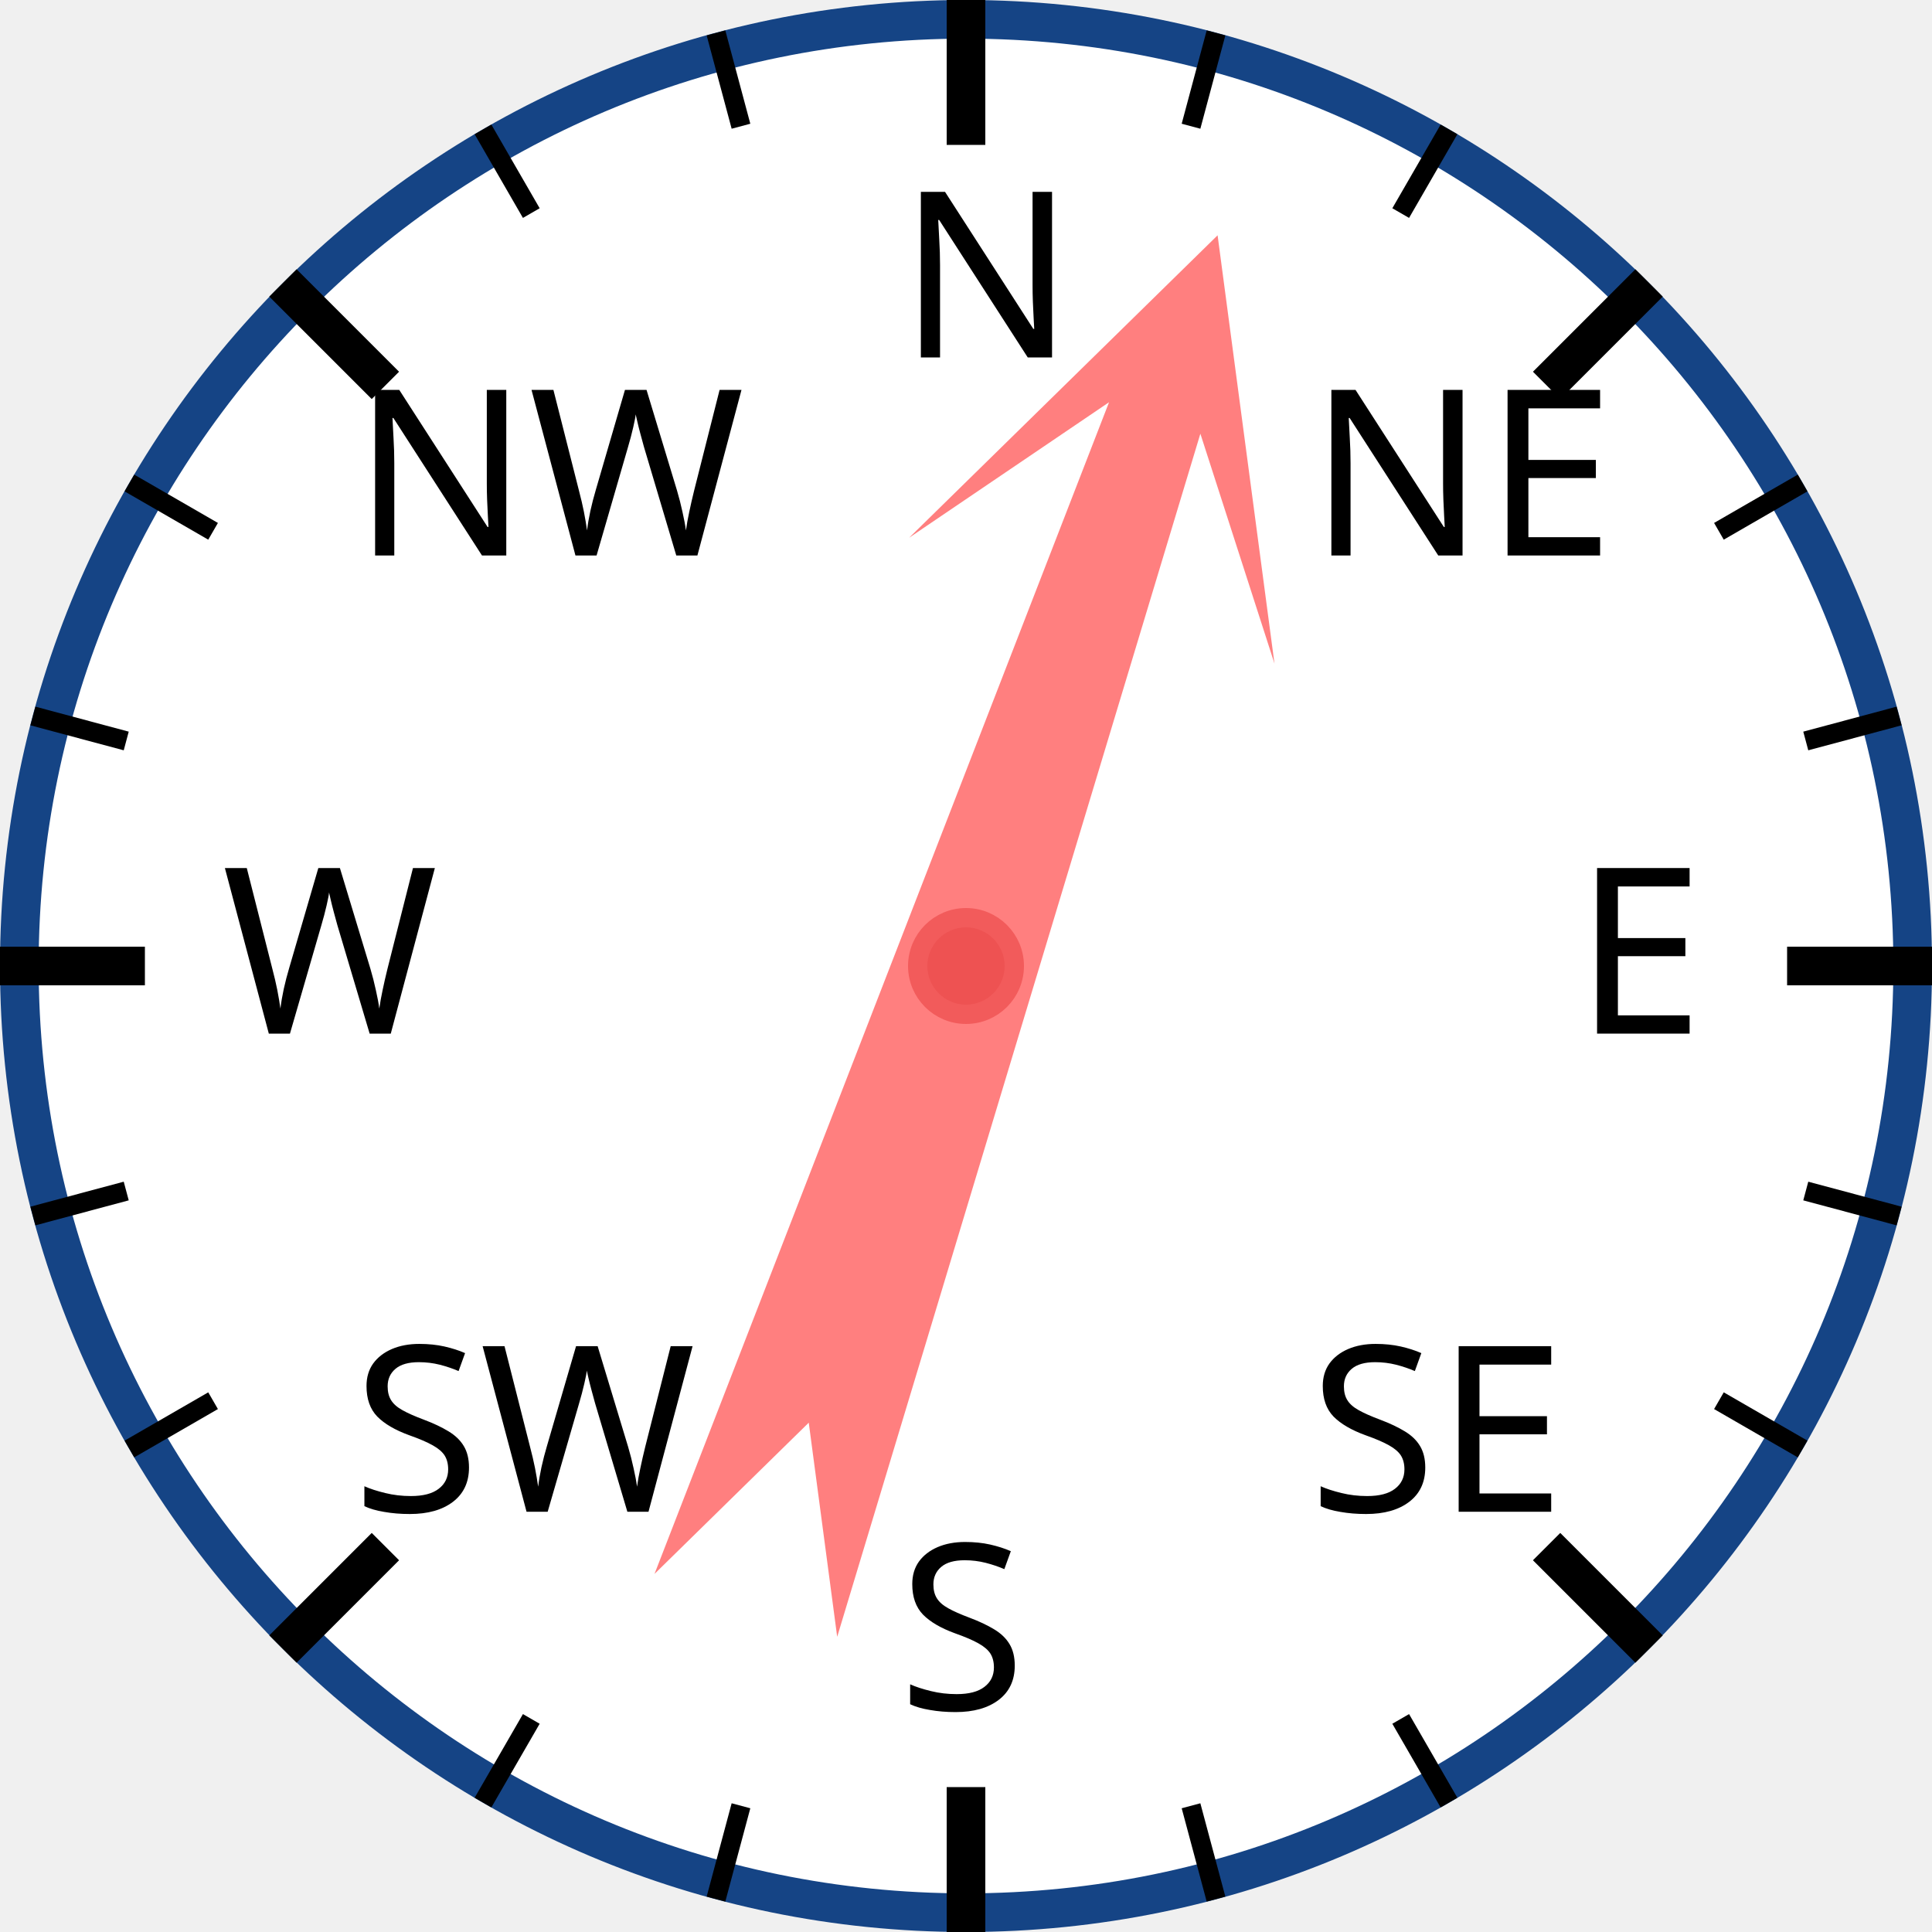
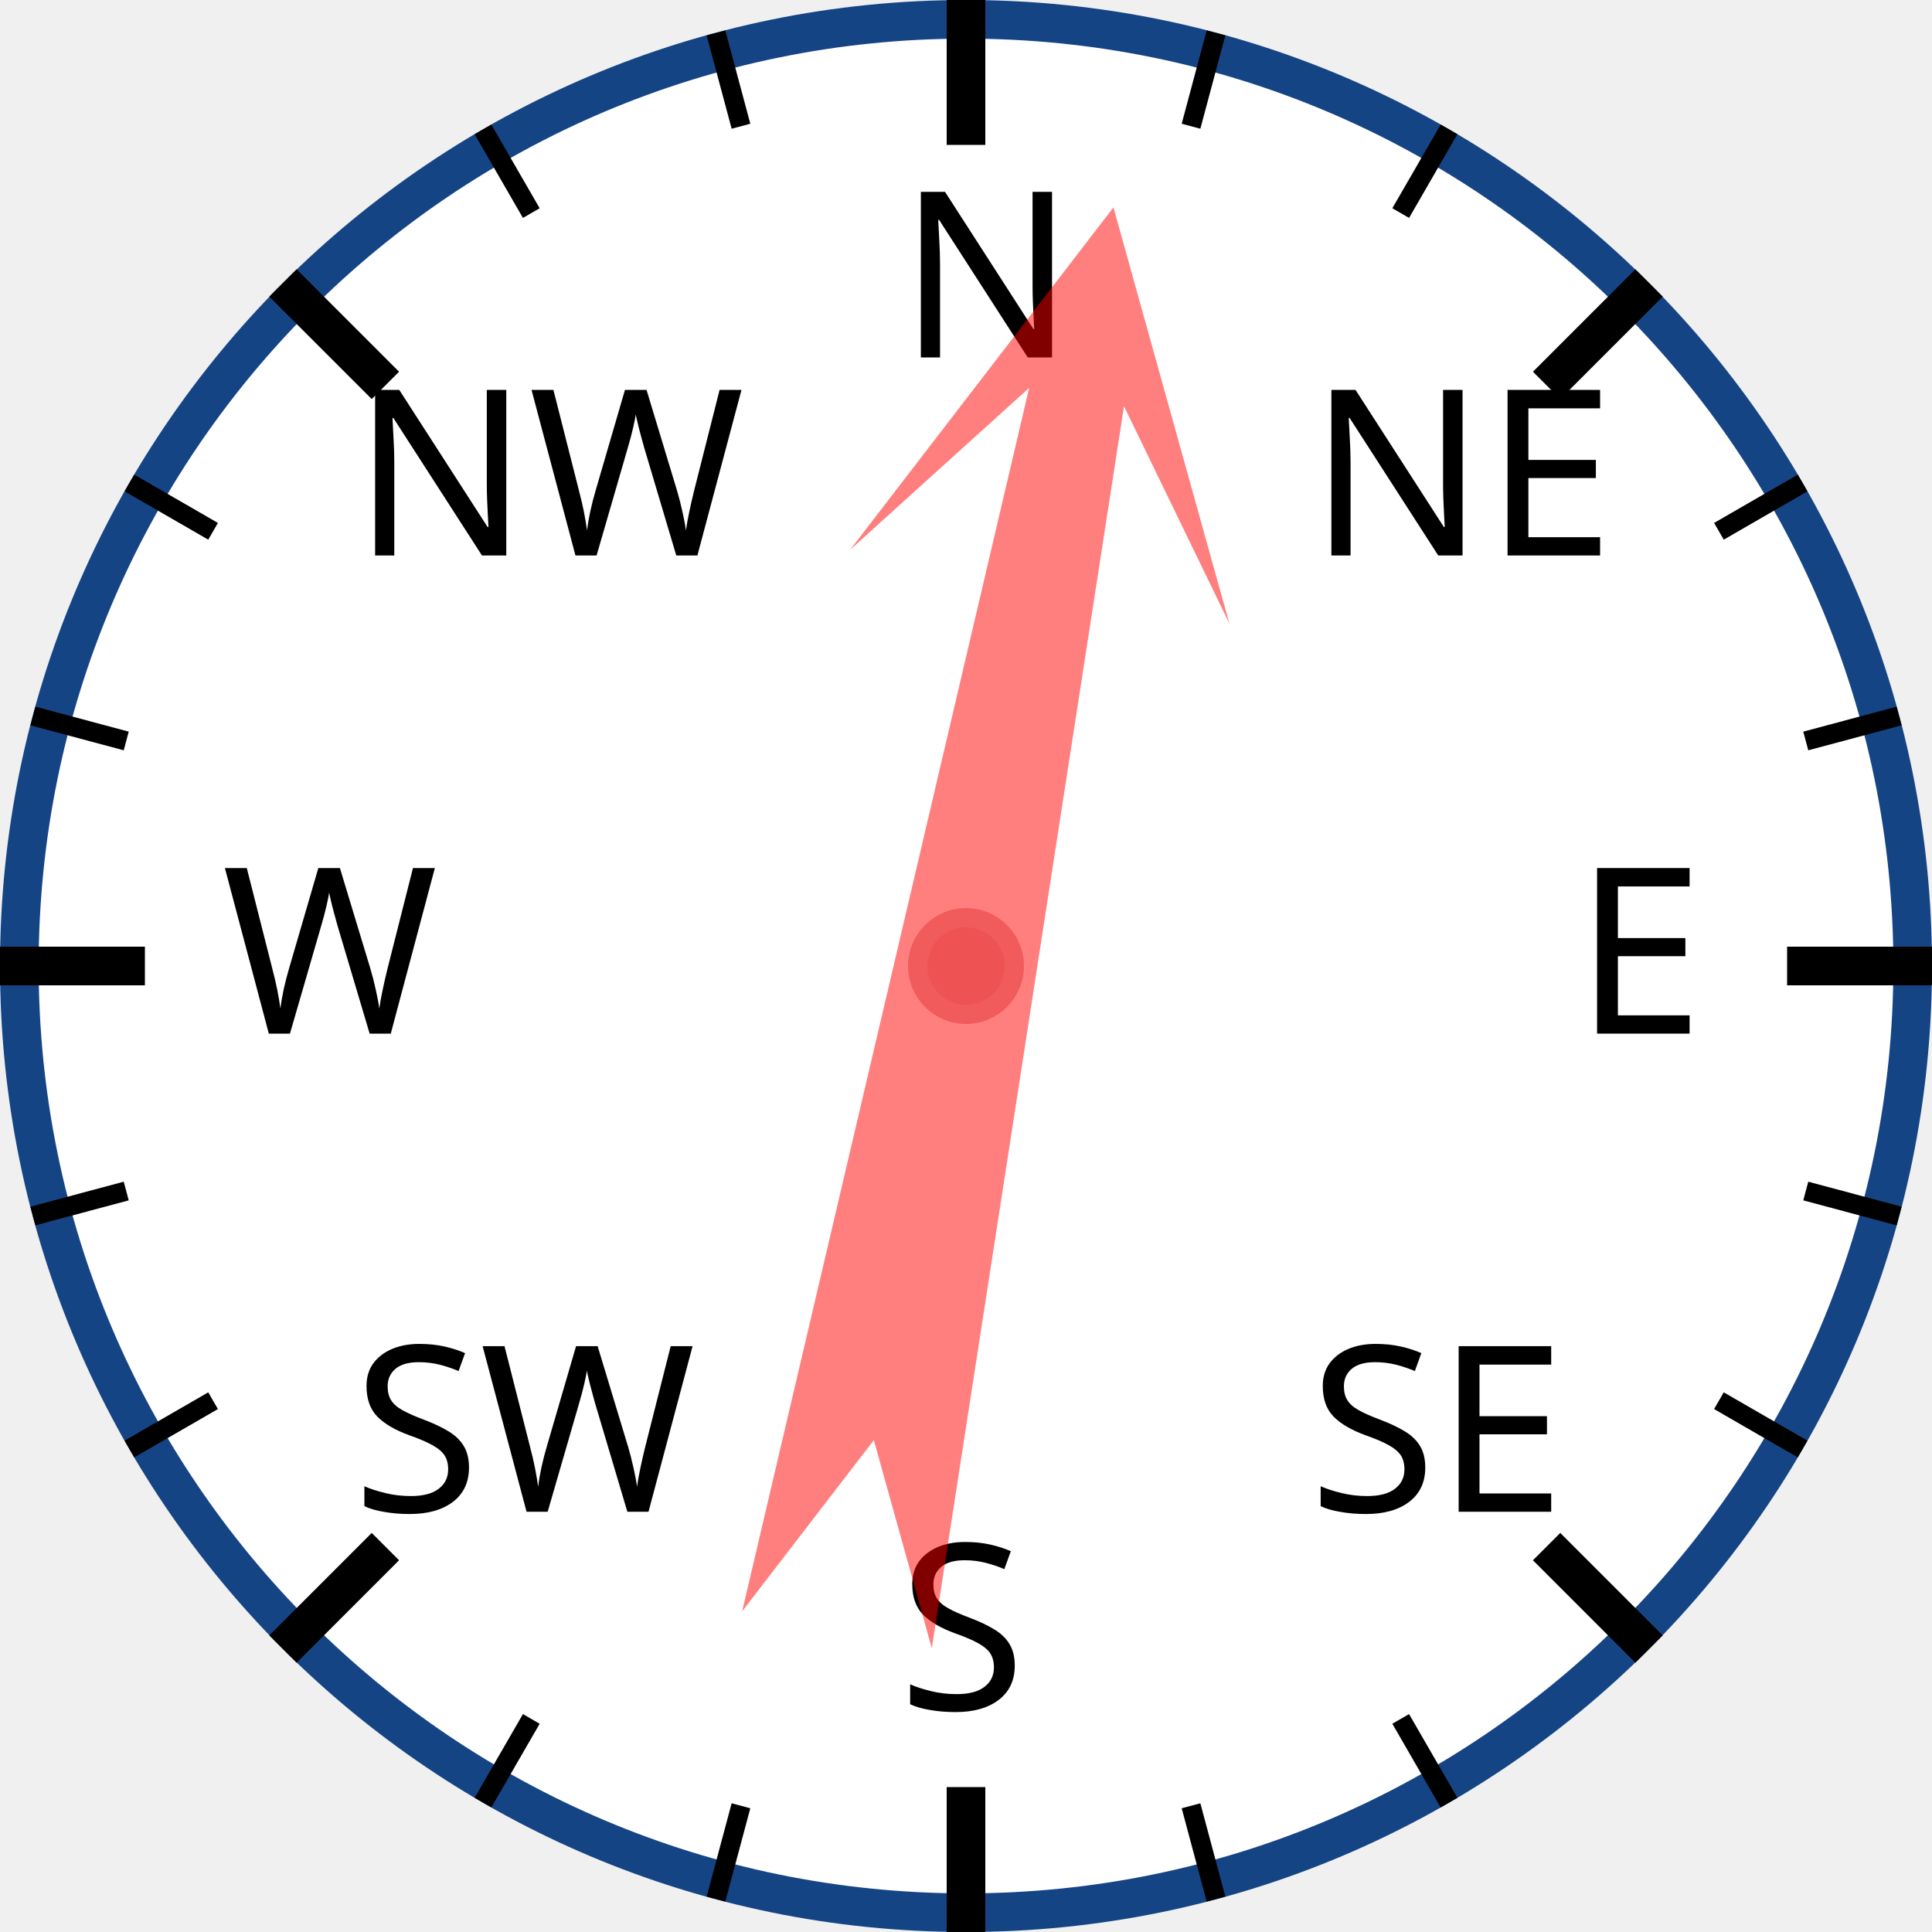
<svg xmlns="http://www.w3.org/2000/svg" width="120px" height="120px" viewBox="0 0 200 200">
  <circle cx="100" cy="100" r="98" style="fill: white; stroke: #154485; stroke-width: 4;" />
  <text x="93.0" y="37.0" style="font-family: sans-serif; font-size: 18pt;">N</text>
  <line x1="100.0" y1="0.0" x2="100.0" y2="15.0" style="stroke: black; stroke-width: 4;" />
  <line x1="74.118" y1="3.407" x2="76.706" y2="13.067" style="stroke: black; stroke-width: 2;" />
  <line x1="50" y1="13.397" x2="55" y2="22.058" style="stroke: black; stroke-width: 2;" />
  <text x="36.503" y="57.503" style="font-family: sans-serif; font-size: 18pt;">NW</text>
  <line x1="29.289" y1="29.289" x2="39.896" y2="39.896" style="stroke: black; stroke-width: 4;" />
  <line x1="13.397" y1="50" x2="22.058" y2="55" style="stroke: black; stroke-width: 2;" />
  <line x1="3.407" y1="74.118" x2="13.067" y2="76.706" style="stroke: black; stroke-width: 2;" />
  <text x="23.0" y="107.0" style="font-family: sans-serif; font-size: 18pt;">W</text>
  <line x1="0.0" y1="100.0" x2="15.0" y2="100.0" style="stroke: black; stroke-width: 4;" />
  <line x1="3.407" y1="125.882" x2="13.067" y2="123.294" style="stroke: black; stroke-width: 2;" />
  <line x1="13.397" y1="150" x2="22.058" y2="145" style="stroke: black; stroke-width: 2;" />
  <text x="36.503" y="156.497" style="font-family: sans-serif; font-size: 18pt;">SW</text>
  <line x1="29.289" y1="170.711" x2="39.896" y2="160.104" style="stroke: black; stroke-width: 4;" />
  <line x1="50" y1="186.603" x2="55" y2="177.942" style="stroke: black; stroke-width: 2;" />
  <line x1="74.118" y1="196.593" x2="76.706" y2="186.933" style="stroke: black; stroke-width: 2;" />
  <text x="93" y="177.0" style="font-family: sans-serif; font-size: 18pt;">S</text>
  <line x1="100" y1="200.0" x2="100" y2="185.0" style="stroke: black; stroke-width: 4;" />
  <line x1="125.882" y1="196.593" x2="123.294" y2="186.933" style="stroke: black; stroke-width: 2;" />
  <line x1="150.0" y1="186.603" x2="145.0" y2="177.942" style="stroke: black; stroke-width: 2;" />
  <text x="135.497" y="156.497" style="font-family: sans-serif; font-size: 18pt;">SE</text>
  <line x1="170.711" y1="170.711" x2="160.104" y2="160.104" style="stroke: black; stroke-width: 4;" />
  <line x1="186.603" y1="150" x2="177.942" y2="145" style="stroke: black; stroke-width: 2;" />
  <line x1="196.593" y1="125.882" x2="186.933" y2="123.294" style="stroke: black; stroke-width: 2;" />
  <text x="163.0" y="107" style="font-family: sans-serif; font-size: 18pt;">E</text>
  <line x1="200.0" y1="100" x2="185.0" y2="100" style="stroke: black; stroke-width: 4;" />
  <line x1="196.593" y1="74.118" x2="186.933" y2="76.706" style="stroke: black; stroke-width: 2;" />
  <line x1="186.603" y1="50" x2="177.942" y2="55" style="stroke: black; stroke-width: 2;" />
  <text x="135.497" y="57.503" style="font-family: sans-serif; font-size: 18pt;">NE</text>
  <line x1="170.711" y1="29.289" x2="160.104" y2="39.896" style="stroke: black; stroke-width: 4;" />
  <line x1="150" y1="13.397" x2="145" y2="22.058" style="stroke: black; stroke-width: 2;" />
  <line x1="125.882" y1="3.407" x2="123.294" y2="13.067" style="stroke: black; stroke-width: 2;" />
-   <polygon points="100 20 120 60 105 40 110 170 100 150 90 170 95 40 80 60" style="fill: red; fill-opacity: 0.5;" transform="rotate(19,100,100)" />
+   <polygon points="100 20 120 60 105 40 110 170 100 150 90 170 95 40 80 60" style="fill: red; fill-opacity: 0.5;" transform="rotate(11,100,100)" />
  <circle cx="100" cy="100" r="5" style="fill: #EE5252; stroke: #F25B5B; stroke-width: 2;" />
</svg>
